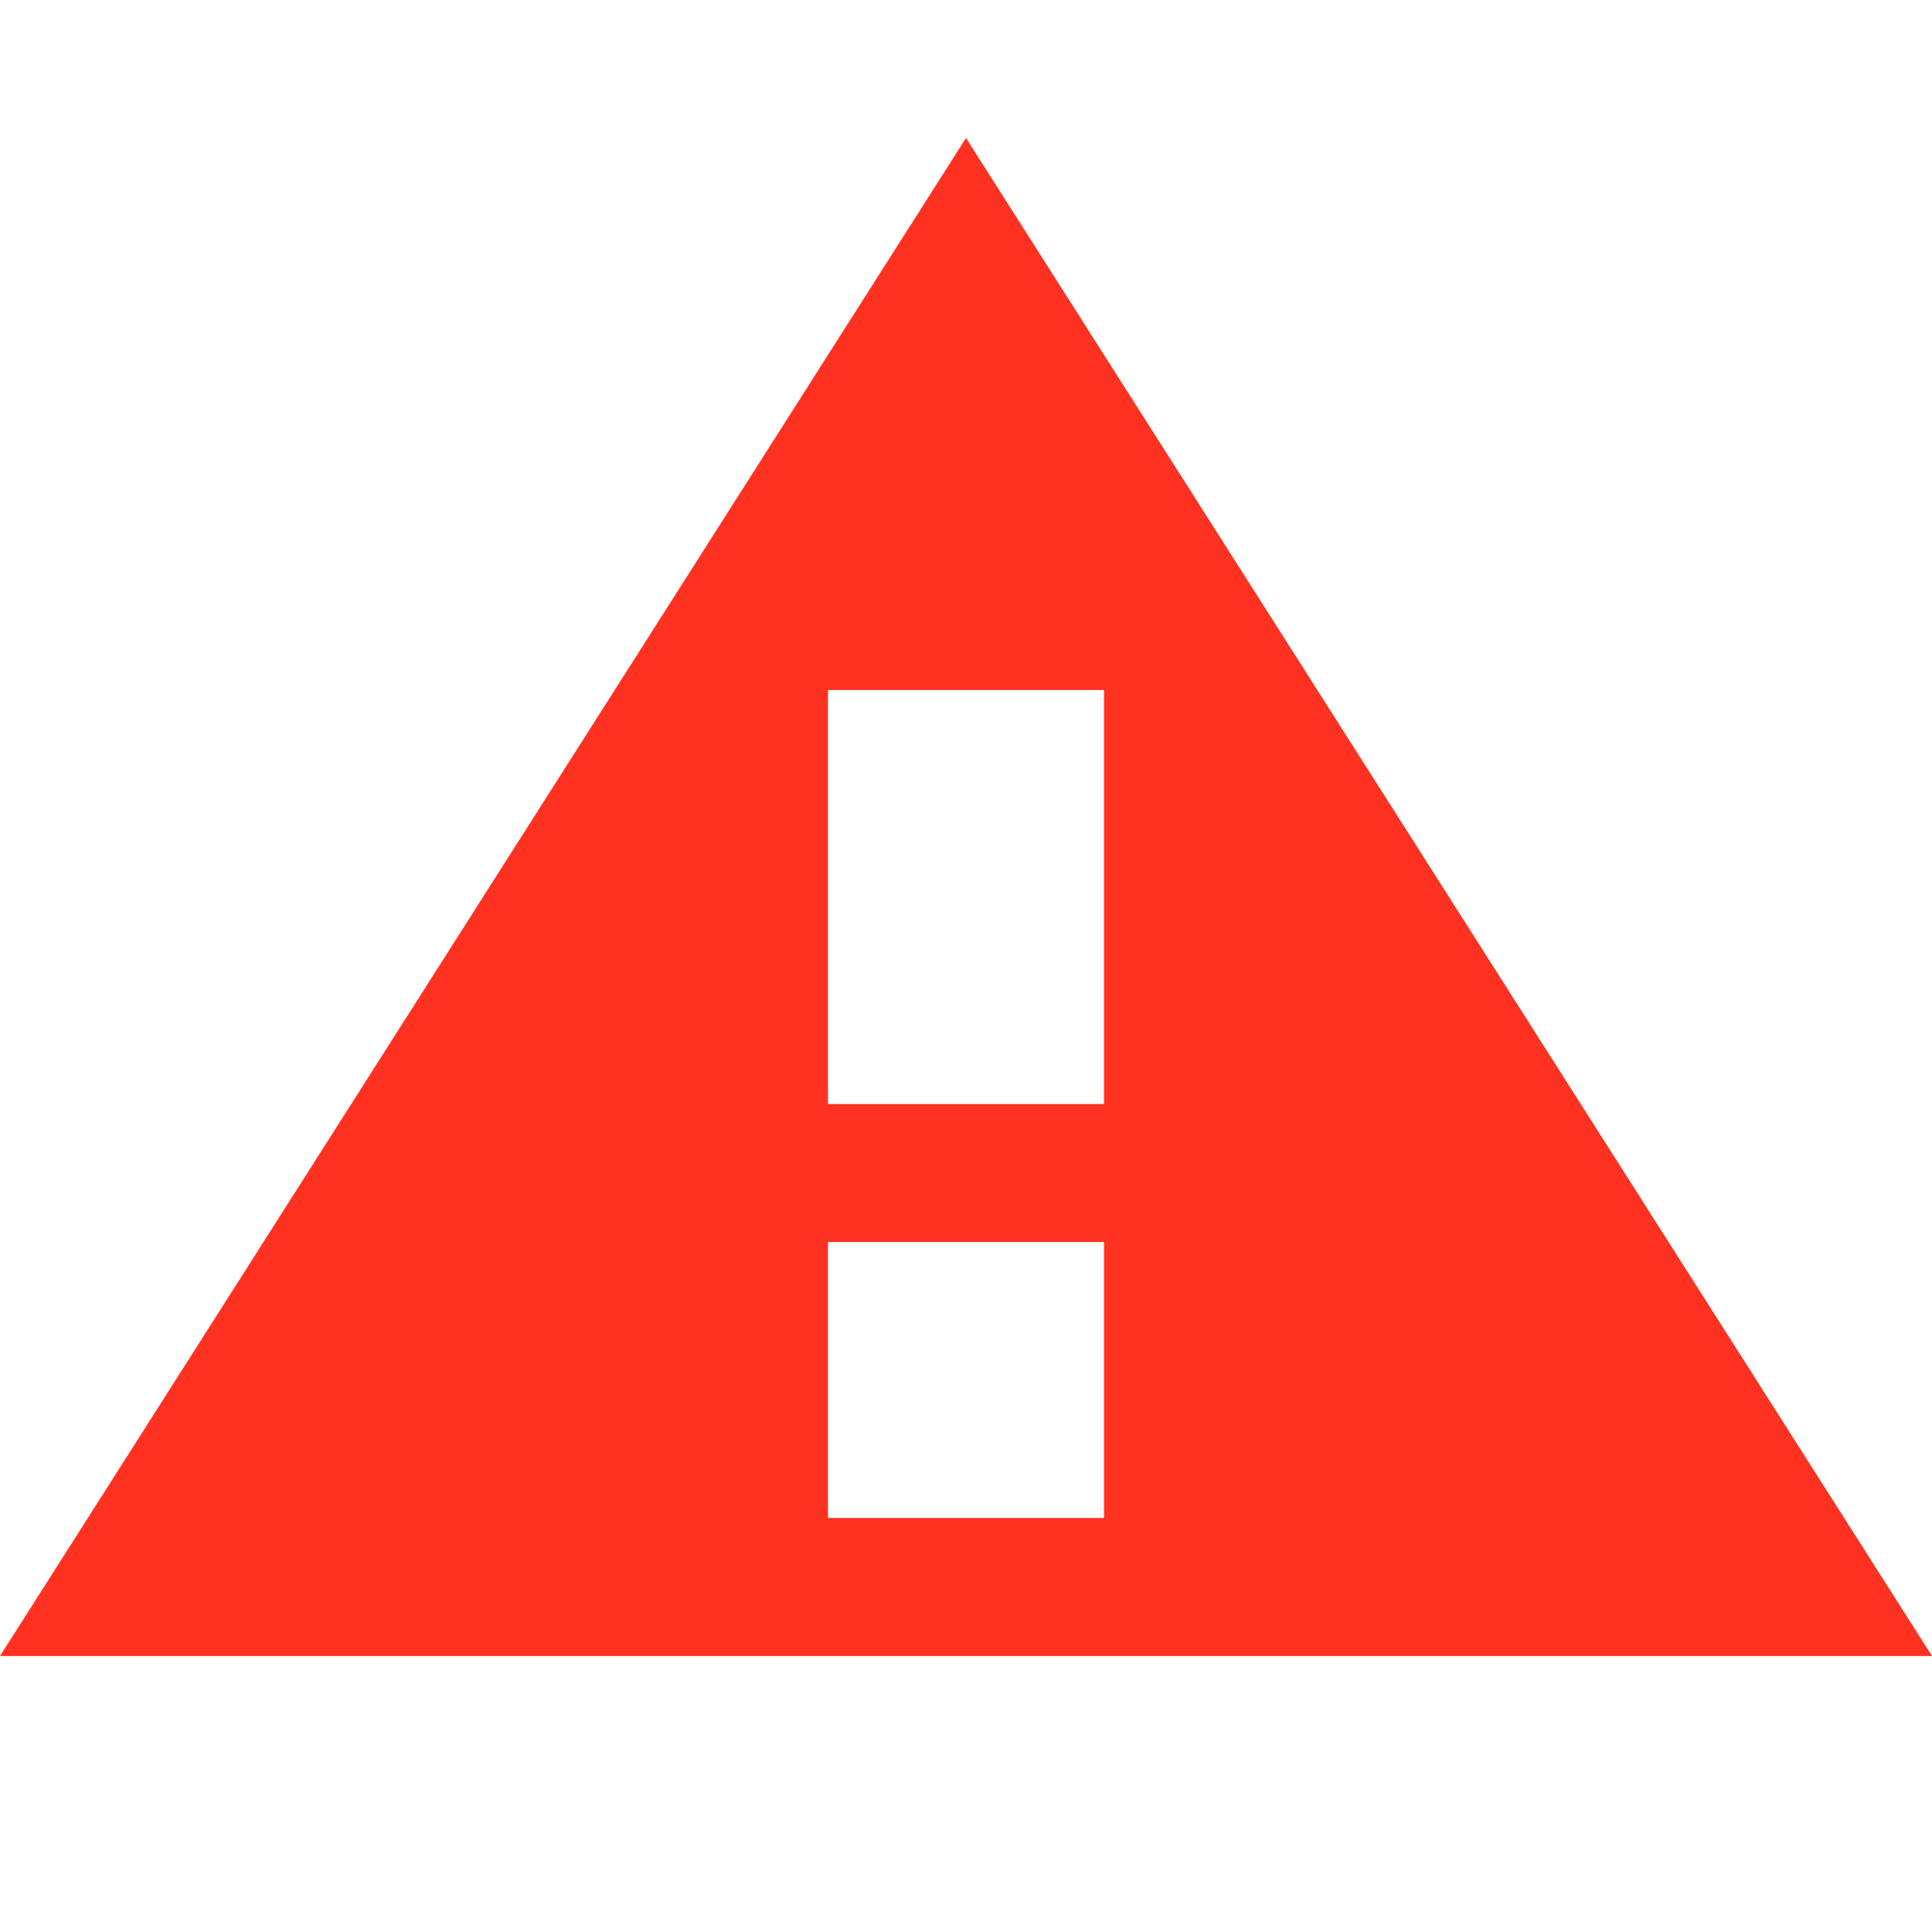
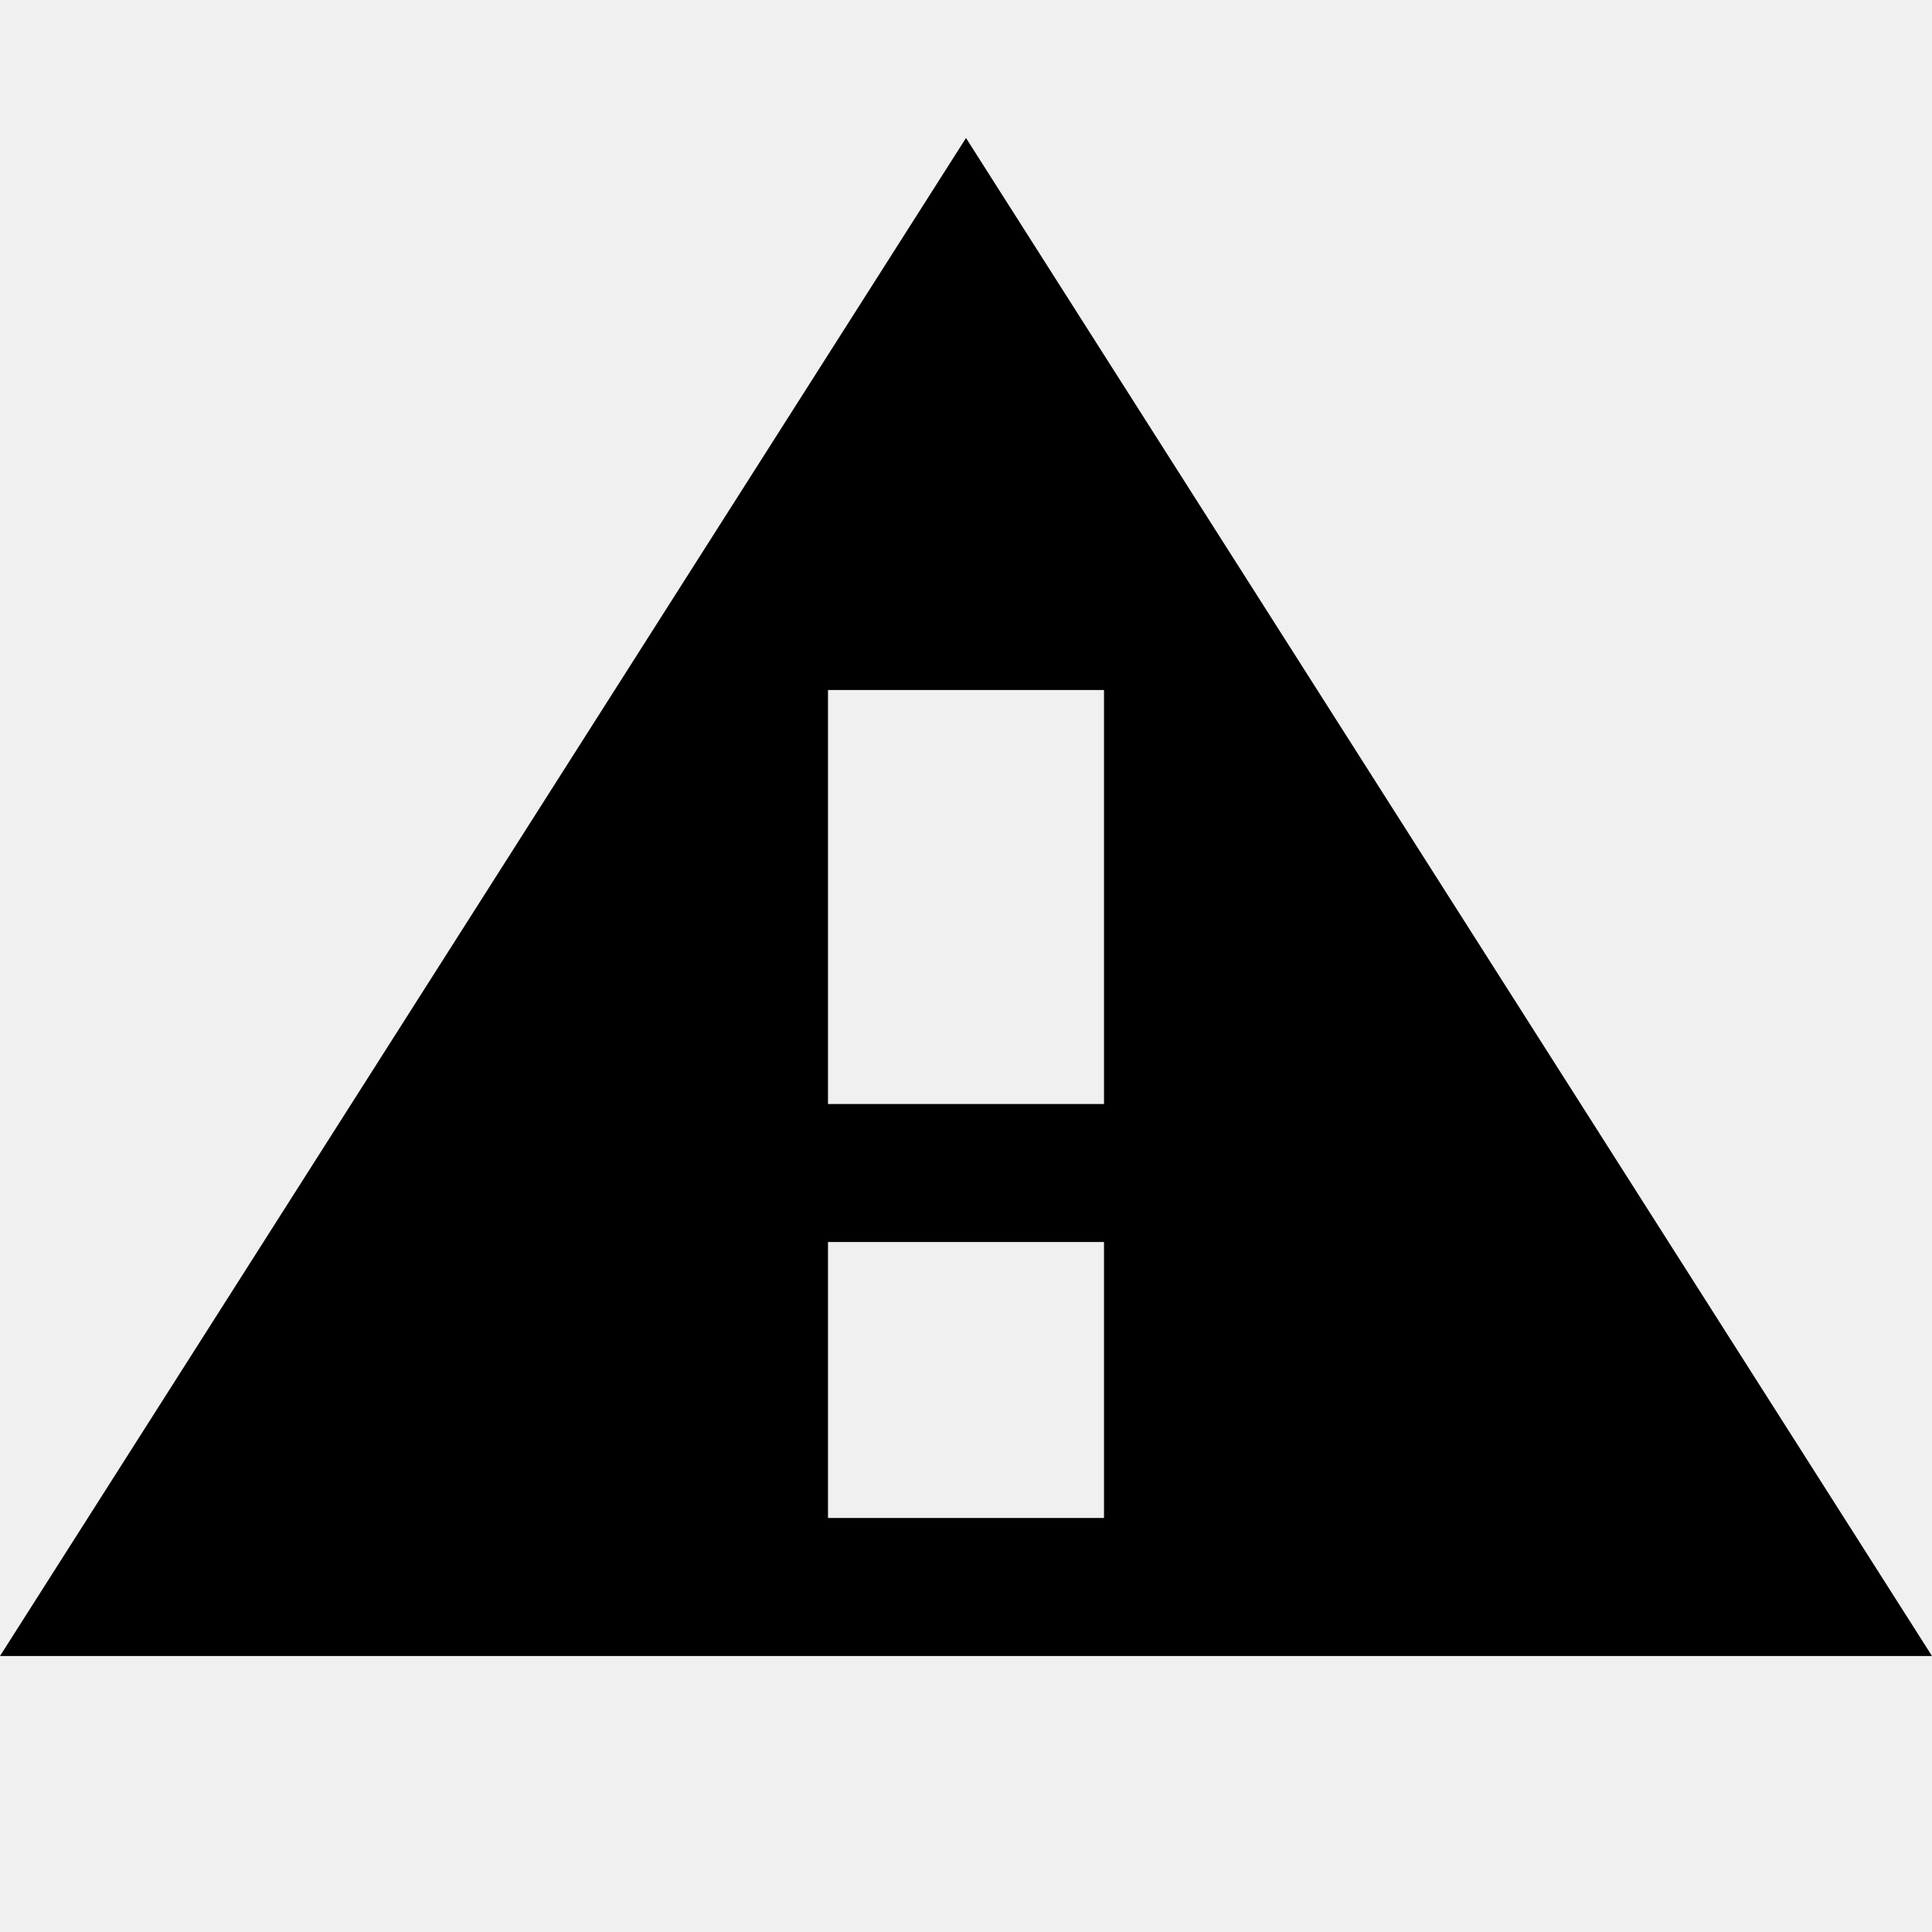
- <svg xmlns="http://www.w3.org/2000/svg" xmlns:xlink="http://www.w3.org/1999/xlink" width="14" height="14" viewBox="0 0 14 14">
-   <defs>
-     <path id="b" d="M105 75h1200v300H105z" />
-     <filter id="a" width="100.8%" height="103.3%" x="-.4%" y="-1.3%" filterUnits="objectBoundingBox">
-       <feOffset dy="1" in="SourceAlpha" result="shadowOffsetOuter1" />
-       <feGaussianBlur in="shadowOffsetOuter1" result="shadowBlurOuter1" stdDeviation="1.5" />
-       <feColorMatrix in="shadowBlurOuter1" values="0 0 0 0 0 0 0 0 0 0 0 0 0 0 0 0 0 0 0.1 0" />
-     </filter>
-   </defs>
-   <g fill="none" fill-rule="evenodd">
-     <g transform="translate(-428 -94)">
-       <use fill="#000" filter="url(#a)" xlink:href="#b" />
-       <use fill="#FFF" xlink:href="#b" />
-     </g>
-     <path fill="#FF3222" d="M14 12L7 1 0 12h14zm-6-1H6V9h2v2zm0-3H6V5h2v3z" />
-   </g>
+ <svg xmlns="http://www.w3.org/2000/svg" width="14" height="14" viewBox="0 0 14 14">
+   <path d="M14 12L7 1 0 12h14zm-6-1H6V9h2v2zm0-3H6V5h2v3z" />
</svg>
